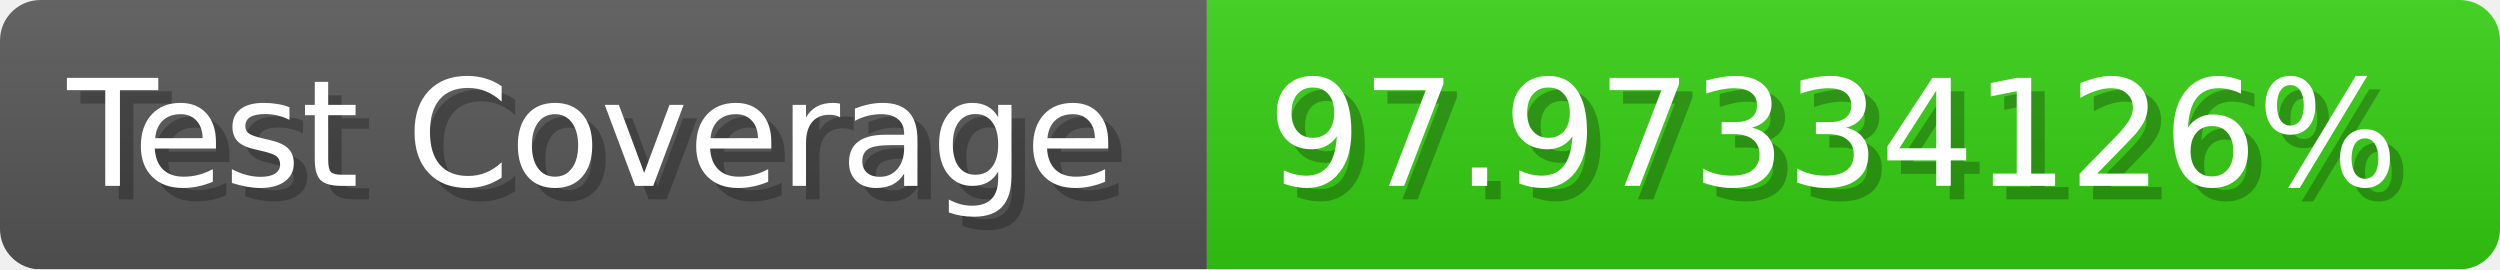
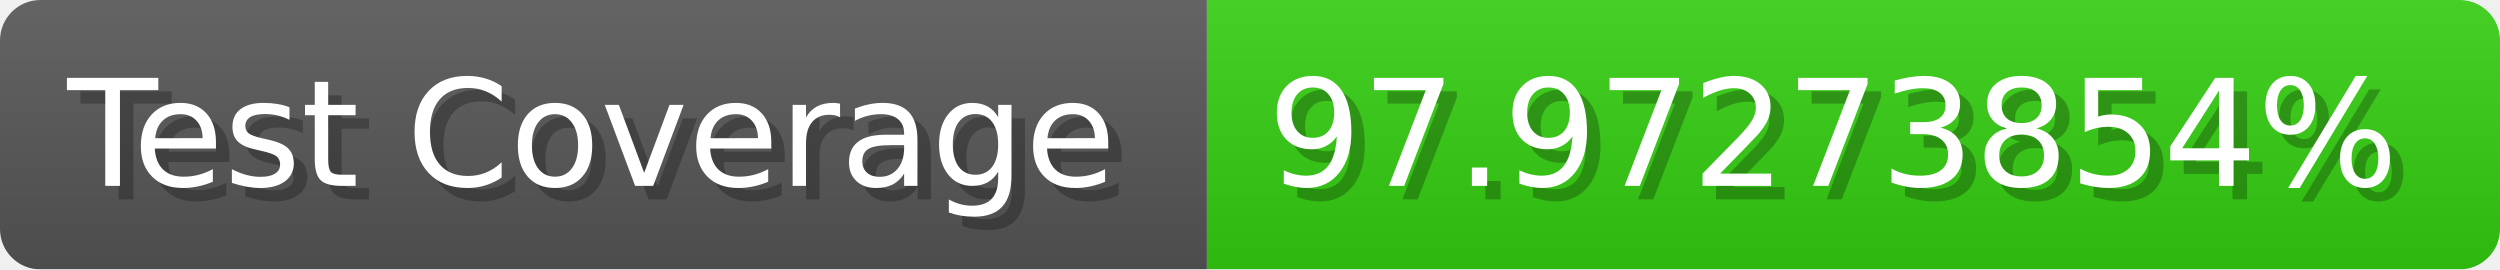
- <svg xmlns="http://www.w3.org/2000/svg" width="185.6" height="20" viewBox="0 0 1856 200" role="img" aria-label="Test Coverage: 97.97334126%">
+ <svg xmlns="http://www.w3.org/2000/svg" width="185.6" height="20" viewBox="0 0 1856 200" role="img" aria-label="Test Coverage: 97.97273854%">
  <linearGradient id="a" x2="0" y2="100%">
    <stop offset="0" stop-opacity=".1" stop-color="#EEE" />
    <stop offset="1" stop-opacity=".1" />
  </linearGradient>
  <mask id="m">
    <rect width="1856" height="200" rx="30" fill="#FFF" />
  </mask>
  <g mask="url(#m)">
    <rect width="896" height="200" fill="#555" />
    <rect width="960" height="200" fill="#3C1" x="896" />
    <rect width="1856" height="200" fill="url(#a)" />
  </g>
  <g aria-hidden="true" fill="#fff" text-anchor="start" font-family="Verdana,DejaVu Sans,sans-serif" font-size="110">
    <text x="60" y="148" textLength="796" fill="#000" opacity="0.25">Test Coverage</text>
    <text x="50" y="138" textLength="796">Test Coverage</text>
-     <text x="951" y="148" textLength="860" fill="#000" opacity="0.25">97.97334126%</text>
-     <text x="941" y="138" textLength="860">97.97334126%</text>
+     <text x="951" y="148" textLength="860" fill="#000" opacity="0.25">97.97273854%</text>
+     <text x="941" y="138" textLength="860">97.97273854%</text>
  </g>
</svg>
